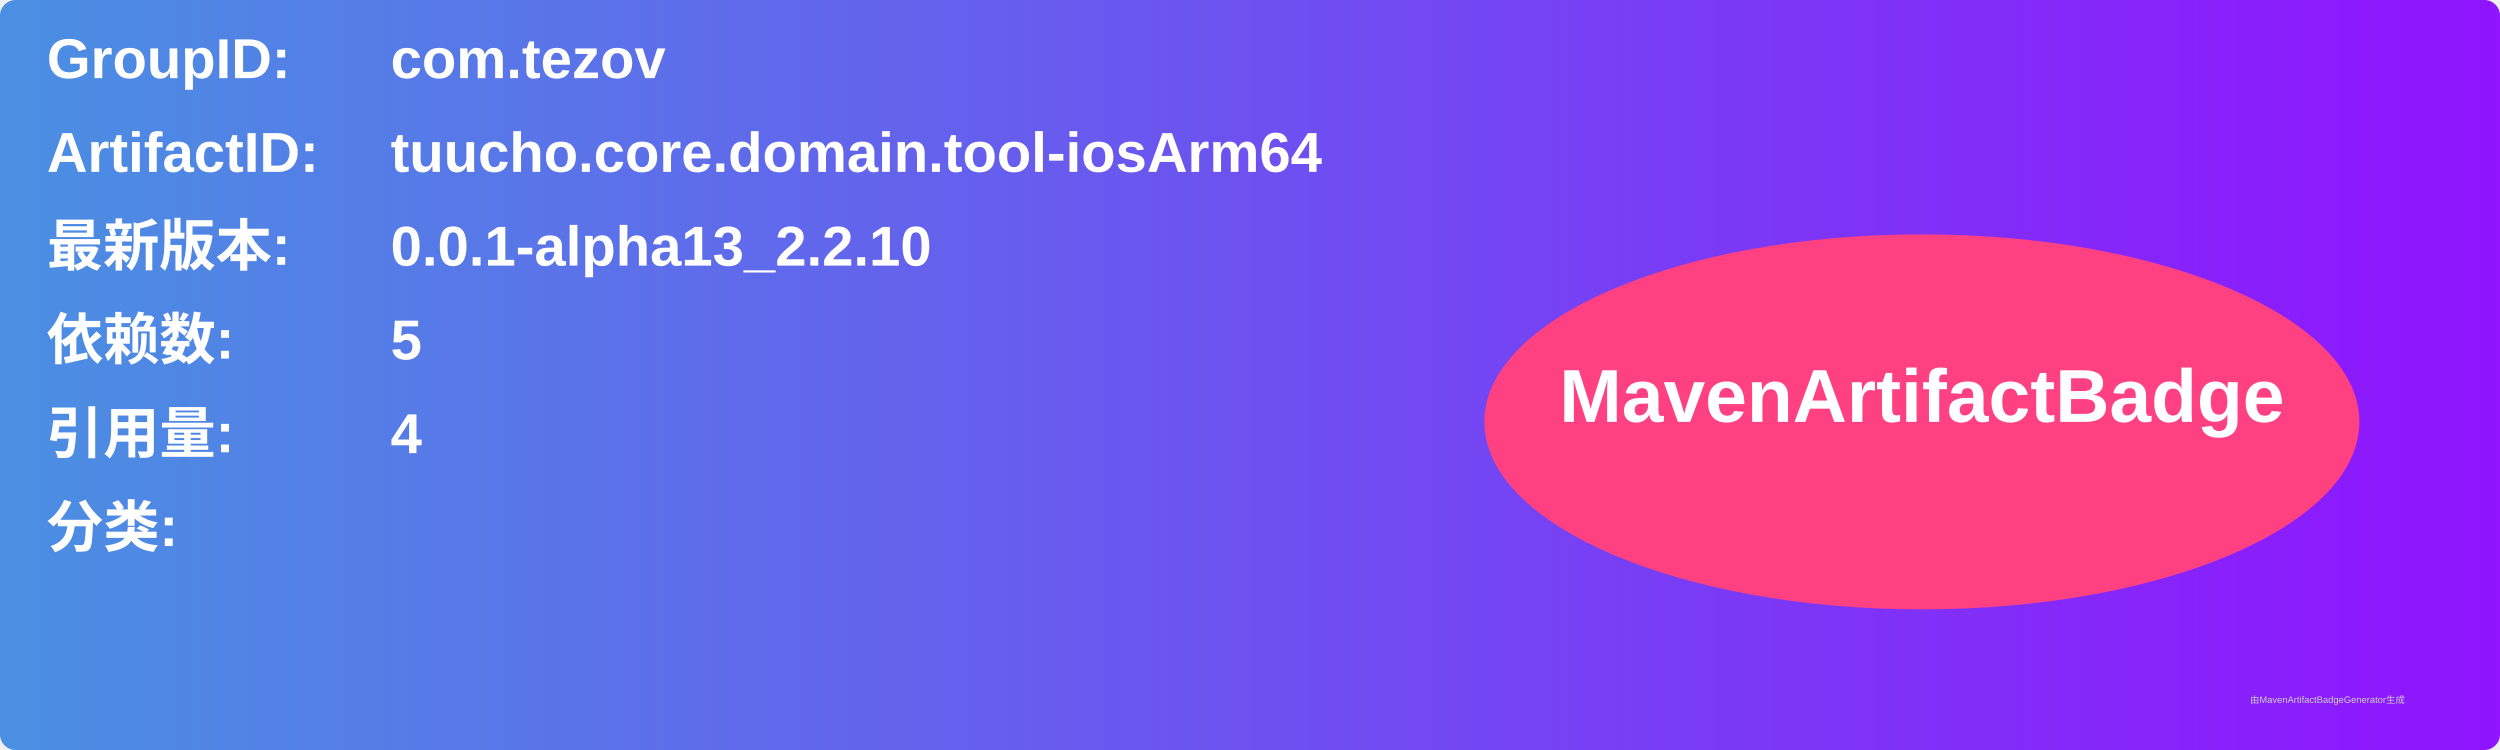
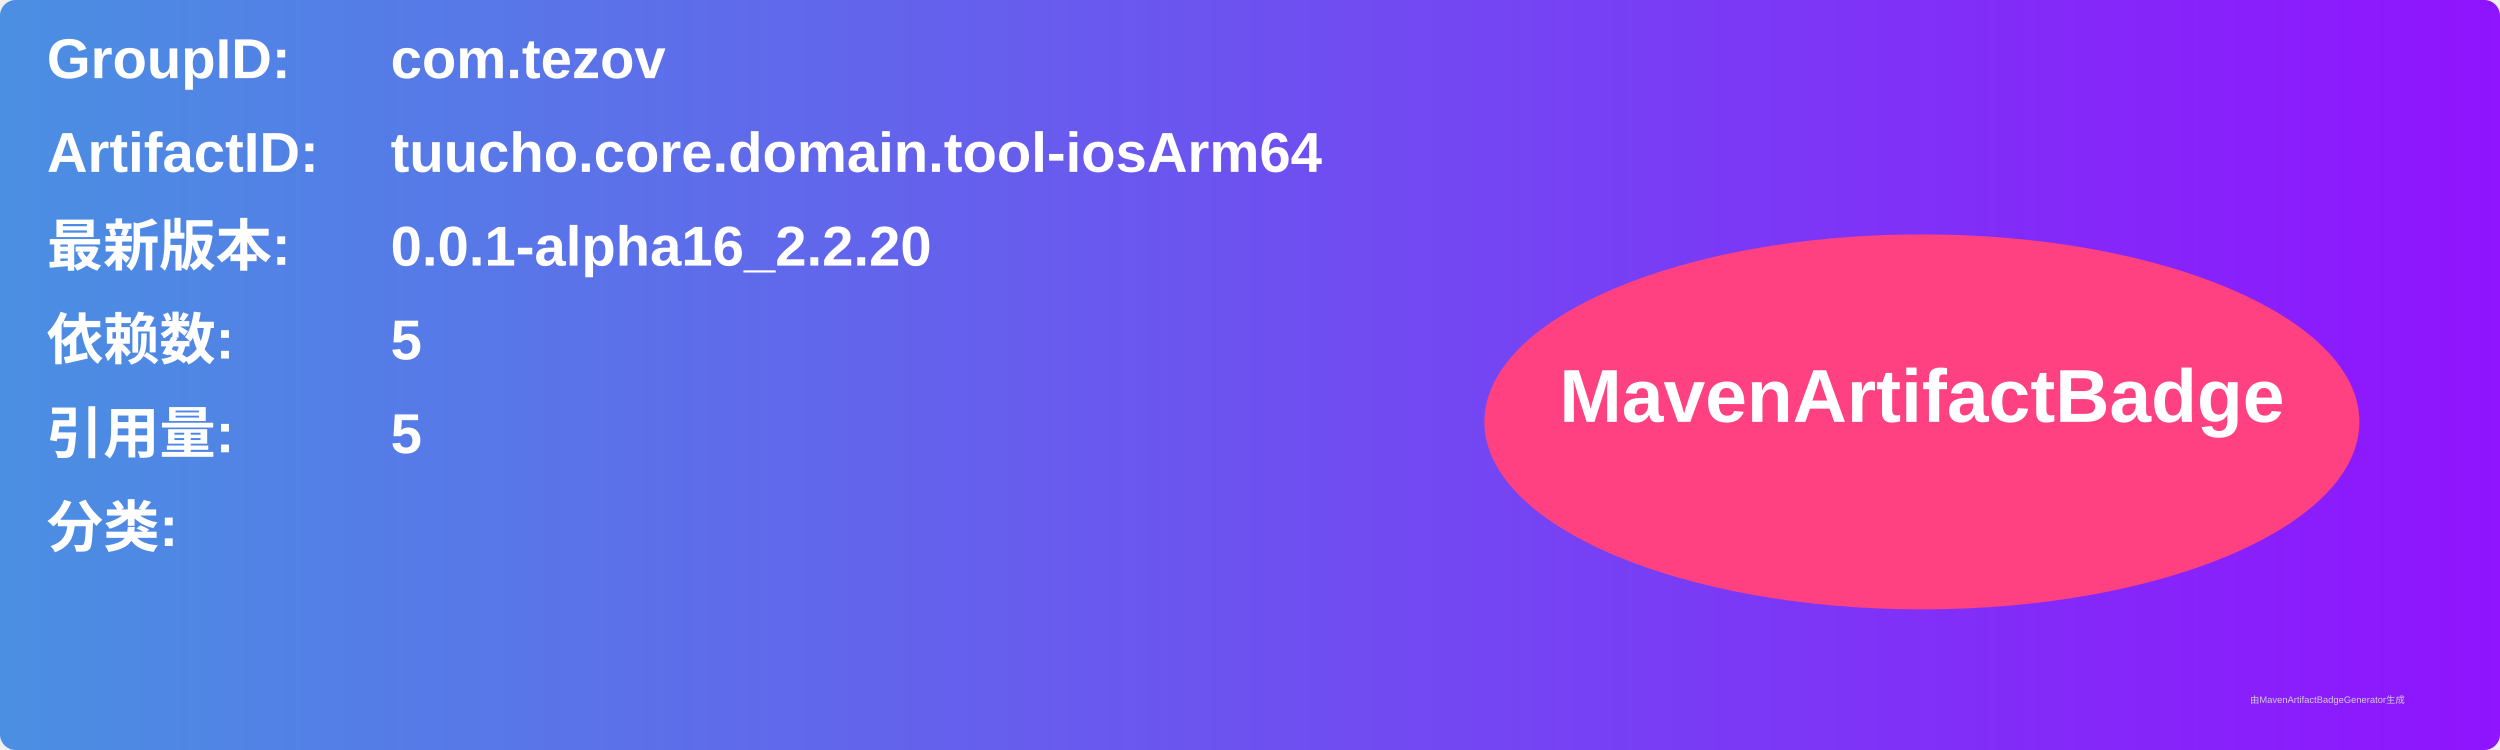
<svg xmlns="http://www.w3.org/2000/svg" width="800" height="240" viewBox="0 0 800 240">
  <linearGradient id="grad" x1="0%" y1="0%" x2="100%" y2="0%">
    <stop offset="0%" stop-color="#4a90e2" />
    <stop offset="100%" stop-color="#9013fe" />
  </linearGradient>
  <rect width="100%" height="100%" rx="5" ry="5" fill="url(#grad)" />
  <g transform="translate(15, 15)">
    <text x="0" y="10" font-family="Arial" font-size="18" fill="white" font-weight="bold" width="260">GroupID:</text>
    <text x="110" y="10" font-family="Arial" font-size="18" fill="white" font-weight="bold" width="460">com.tezov</text>
    <text x="0" y="40" font-family="Arial" font-size="18" fill="white" font-weight="bold" width="260">ArtifactID:</text>
    <text x="110" y="40" font-family="Arial" font-size="18" fill="white" font-weight="bold" width="460">tuucho.core.domain.tool-iosArm64</text>
    <text x="0" y="70" font-family="Arial" font-size="18" fill="white" font-weight="bold">最新版本:</text>
    <text x="110" y="70" font-family="Arial" font-size="18" fill="white" font-weight="bold">
-       <tspan font-weight="bold">0.0.1-alpha13_2.2.10</tspan>
+       <tspan font-weight="bold">0.0.1-alpha16_2.2.20</tspan>
    </text>
    <text x="0" y="100" font-family="Arial" font-size="18" fill="white" font-weight="bold">依赖数: </text>
    <text x="110" y="100" font-family="Arial" font-size="18" fill="white">
      <tspan font-weight="bold">5</tspan>
    </text>
    <text x="0" y="130" font-family="Arial" font-size="18" fill="white" font-weight="bold">引用量: </text>
    <text x="110" y="130" font-family="Arial" font-size="18" fill="white">
-       <tspan font-weight="bold">4</tspan>
+       <tspan font-weight="bold">5</tspan>
    </text>
    <text x="0" y="160" font-family="Arial" font-size="18" fill="white" font-weight="bold">分类:</text>
    <text x="10" y="190" font-family="Arial" font-size="10" fill="white">
      <tspan font-weight="bold" />
    </text>
    <ellipse cx="600" cy="120" rx="140" ry="60" fill="#ff4081" />
    <text x="600" y="120" text-anchor="middle" font-family="Arial" font-size="24" fill="white" font-weight="bold">MavenArtifactBadge</text>
  </g>
  <text x="720" y="225" font-family="Arial" font-size="3" fill="#d0d0d0">由MavenArtifactBadgeGenerator生成</text>
</svg>
